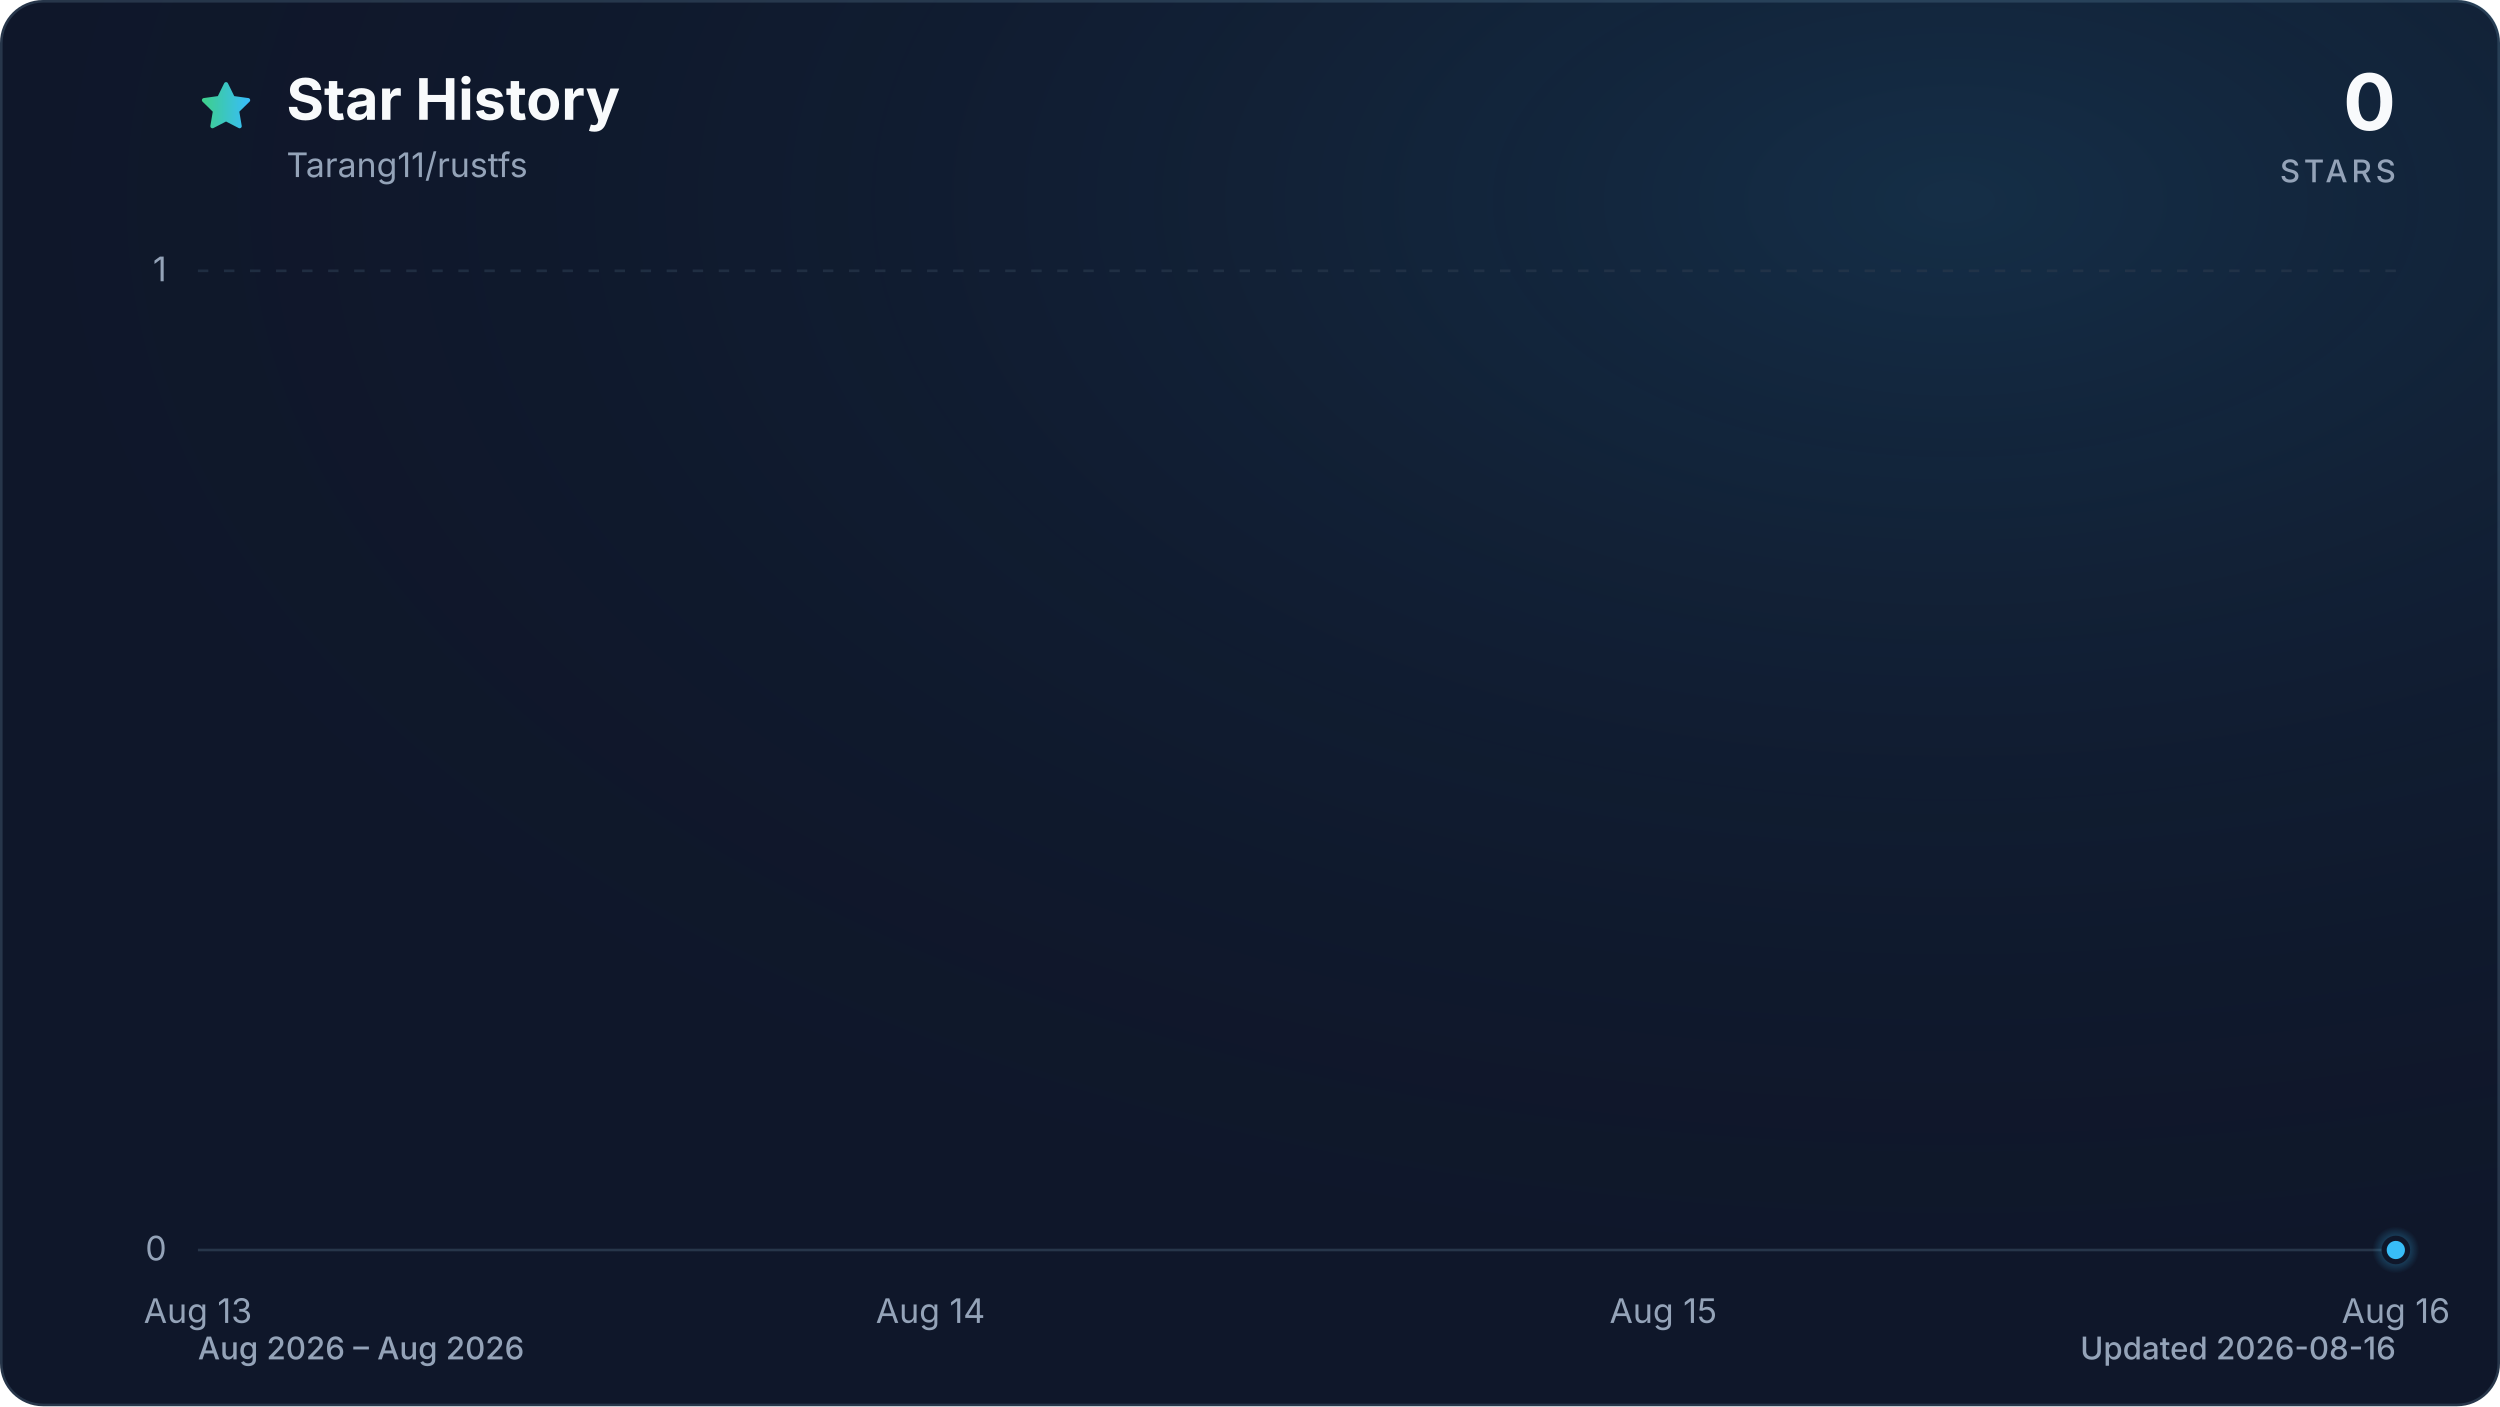
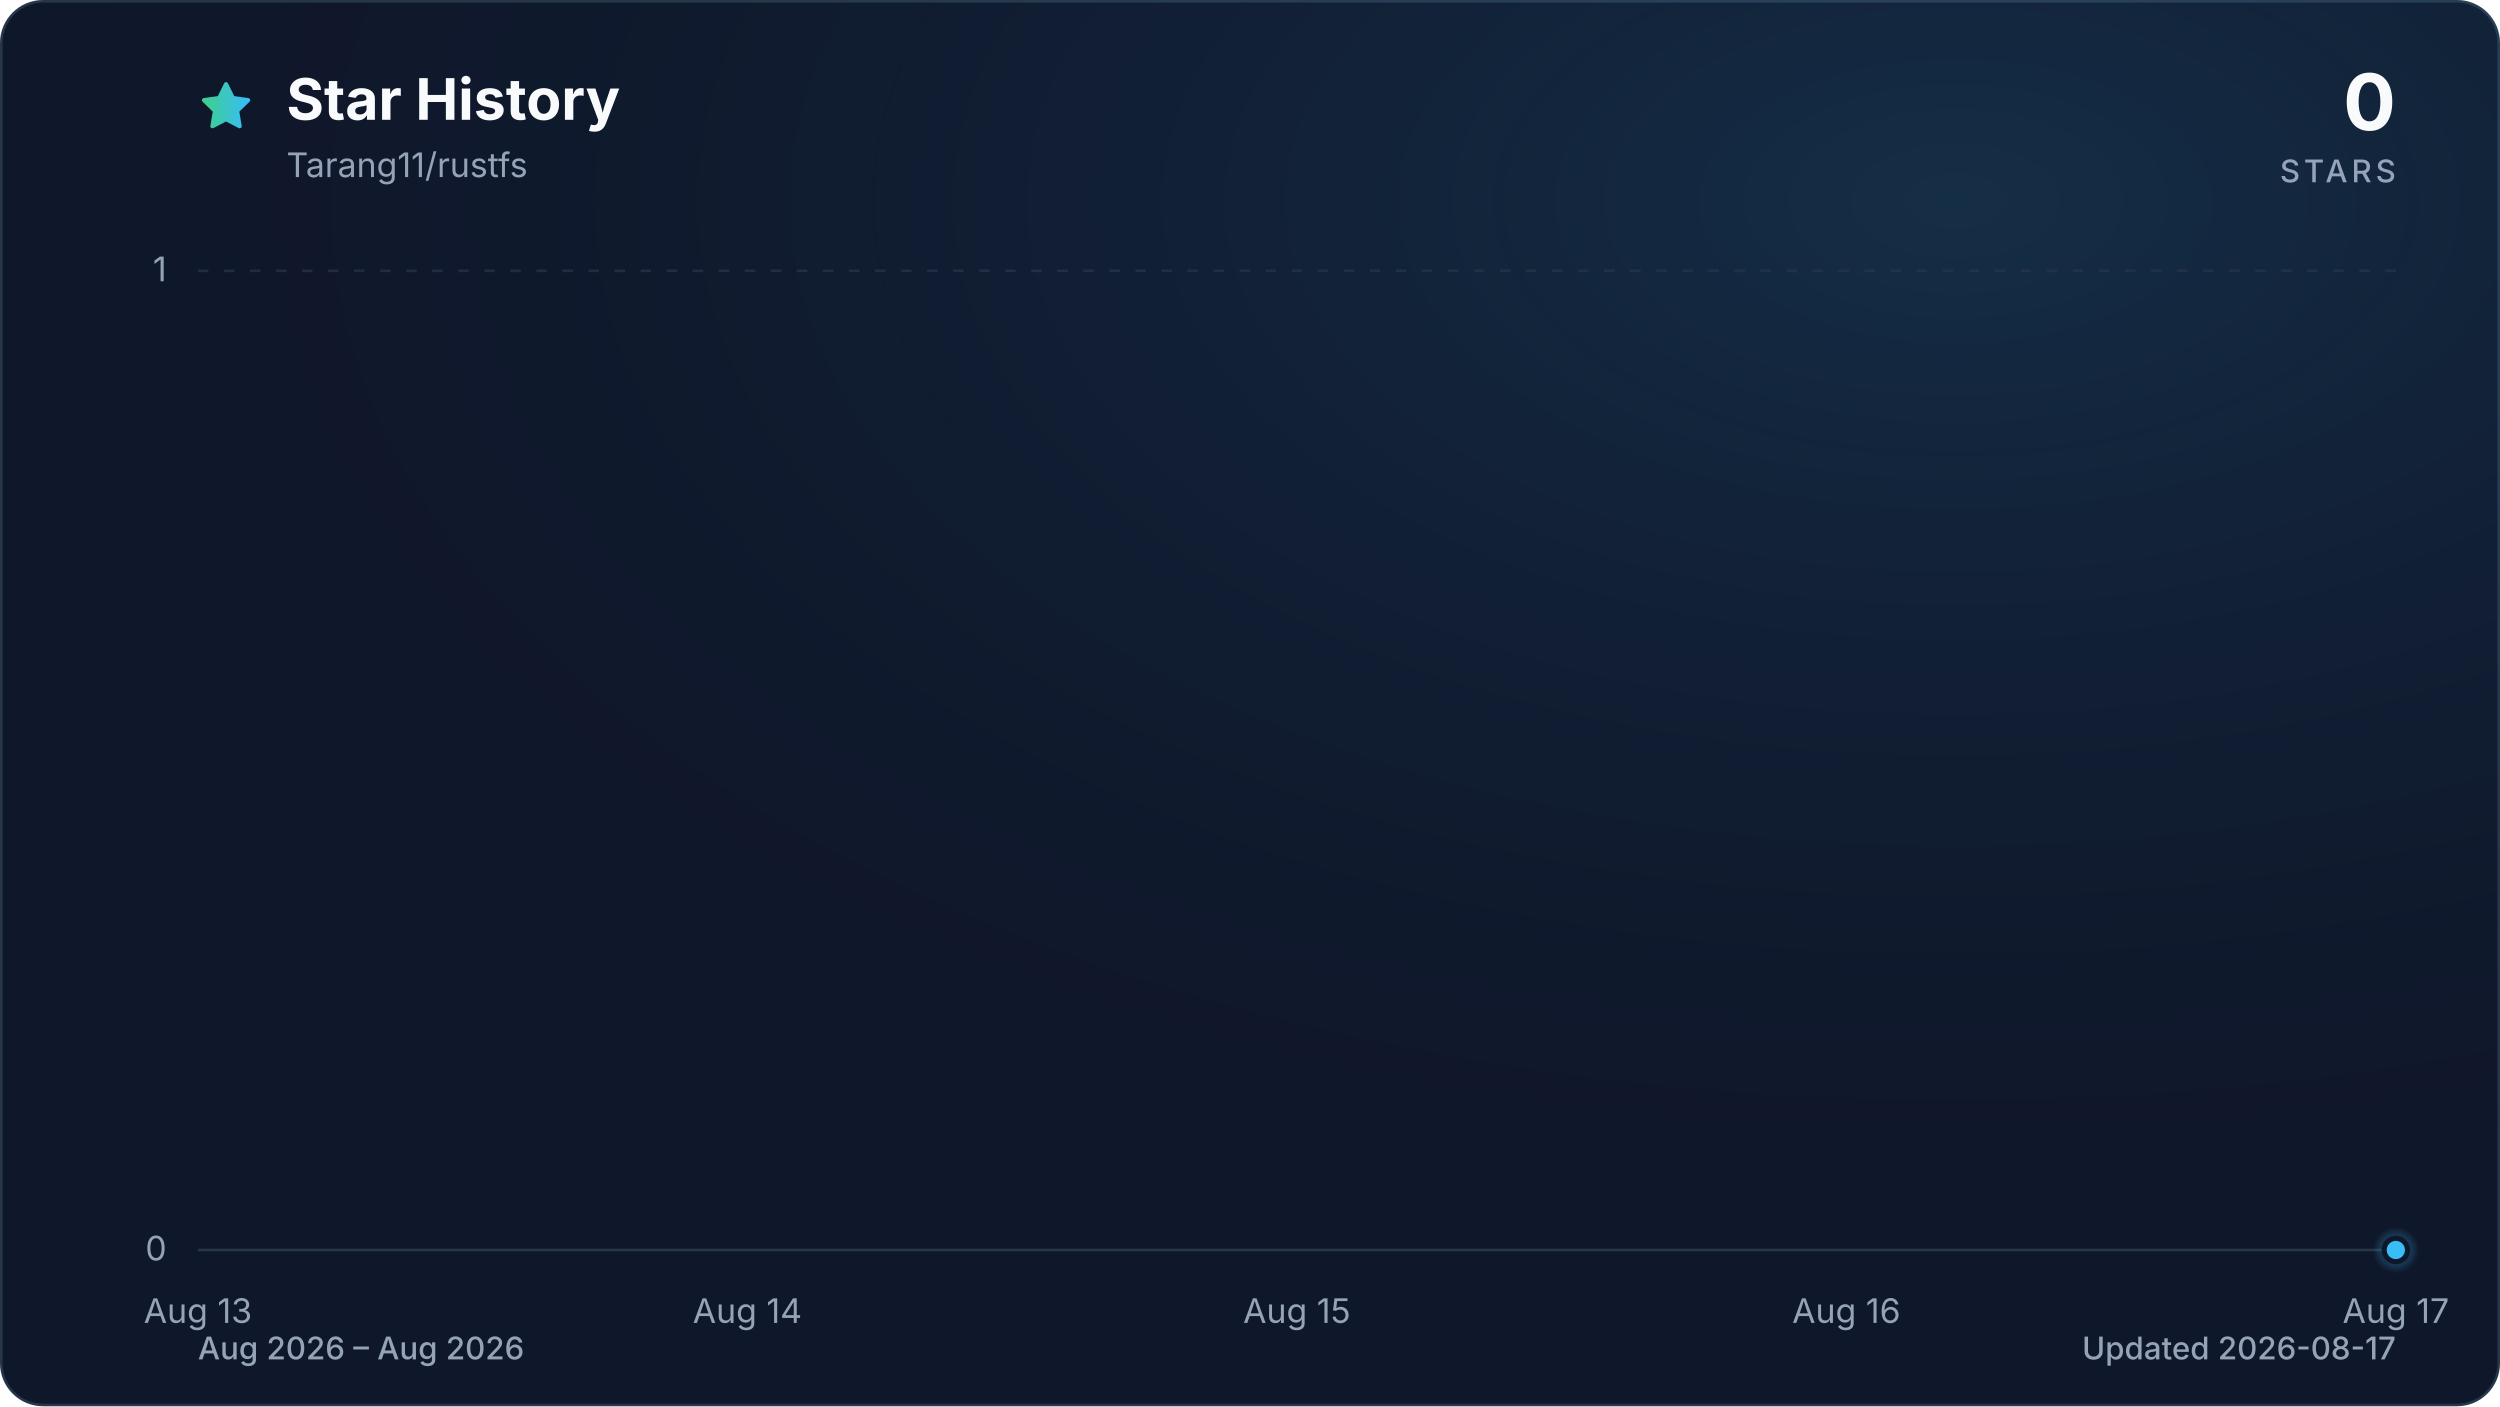
<svg xmlns="http://www.w3.org/2000/svg" viewBox="0 0 960 540" role="img" aria-labelledby="title description" data-style="gradient" data-variant="glow" data-animated="true">
  <defs>
    <linearGradient id="trend" x1="0" y1="0" x2="1" y2="0">
      <stop offset="0%" stop-color="#3ecf8e" />
      <stop offset="100%" stop-color="#38bdf8" />
    </linearGradient>
    <linearGradient id="area" x1="0" y1="0" x2="0" y2="1">
      <stop offset="0%" stop-color="#3ecf8e" stop-opacity="0.30" />
      <stop offset="55%" stop-color="#38bdf8" stop-opacity="0.10" />
      <stop offset="100%" stop-color="#38bdf8" stop-opacity="0.01" />
    </linearGradient>
    <radialGradient id="marker-halo" cx="50%" cy="50%" r="50%">
      <stop offset="0%" stop-color="#38bdf8" stop-opacity="0.55" />
      <stop offset="100%" stop-color="#38bdf8" stop-opacity="0" />
    </radialGradient>
    <radialGradient id="surface-glow" cx="78%" cy="14%" r="80%">
      <stop offset="0%" stop-color="#38bdf8" stop-opacity="0.14" />
      <stop offset="100%" stop-color="#0f172a" stop-opacity="0" />
    </radialGradient>
    <filter id="trend-glow" x="-20%" y="-20%" width="140%" height="140%">
      <feGaussianBlur stdDeviation="7" />
    </filter>
  </defs>
  <style>
.trend-enter{transform-box:fill-box;transform-origin:center;animation:trend-enter 520ms cubic-bezier(0.16,1,0.3,1)}
.marker-enter{transform-box:fill-box;transform-origin:center;animation:marker-enter 320ms cubic-bezier(0.16,1,0.3,1) 200ms both}
.marker-pulse{transform-box:fill-box;transform-origin:center;animation:marker-pulse 2.6s ease-out infinite}
@keyframes trend-enter{from{opacity:.35;transform:translateY(10px)}to{opacity:1;transform:translateY(0)}}
@keyframes marker-enter{from{opacity:0;transform:scale(.4)}to{opacity:1;transform:scale(1)}}
@keyframes marker-pulse{0%{opacity:.5;transform:scale(.7)}70%,100%{opacity:0;transform:scale(2.1)}}
@media (prefers-reduced-motion:reduce){.trend-enter,.marker-enter,.marker-pulse{animation:none!important}}
@media (prefers-reduced-motion:reduce){.marker-pulse{opacity:0}}
</style>
  <rect x="0.5" y="0.5" width="959" height="539" fill="#0f172a" stroke="#27364a" stroke-width="1" rx="16" />
  <rect width="960" height="540" fill="url(#surface-glow)" rx="16" />
  <path d="M12 2.6l2.9 5.9 6.5.9-4.7 4.6 1.1 6.5-5.8-3-5.8 3 1.1-6.5-4.7-4.6 6.5-.9L12 2.6Z" transform="translate(76 30) scale(.9)" fill="url(#trend)" stroke="url(#trend)" stroke-width="1.8" stroke-linejoin="round" aria-hidden="true" />
  <text x="110" y="46" fill="#f8fafc" font-family="ui-sans-serif, system-ui, -apple-system, BlinkMacSystemFont, 'Segoe UI', sans-serif" font-size="22" font-weight="700">Star History</text>
  <text x="110" y="68" fill="#94a3b8" font-family="ui-sans-serif, system-ui, -apple-system, BlinkMacSystemFont, 'Segoe UI', sans-serif" font-size="13">Tarang11/rustfs</text>
  <text x="920" y="50" fill="#f8fafc" font-family="ui-sans-serif, system-ui, -apple-system, BlinkMacSystemFont, 'Segoe UI', sans-serif" font-size="30" font-weight="700" text-anchor="end">0</text>
  <text x="920" y="70" fill="#94a3b8" font-family="ui-sans-serif, system-ui, -apple-system, BlinkMacSystemFont, 'Segoe UI', sans-serif" font-size="12" font-weight="500" letter-spacing="1.5" text-anchor="end">STARS</text>
  <line x1="76" y1="480.0" x2="920" y2="480.0" stroke="#27364a" stroke-width="1" stroke-dasharray="0" opacity="1" />
  <text x="64" y="484.0" fill="#94a3b8" font-family="ui-sans-serif, system-ui, -apple-system, BlinkMacSystemFont, 'Segoe UI', sans-serif" font-size="13" text-anchor="end">0</text>
  <line x1="76" y1="104.0" x2="920" y2="104.0" stroke="#27364a" stroke-width="1" stroke-dasharray="4 6" opacity="0.7" />
  <text x="64" y="108.0" fill="#94a3b8" font-family="ui-sans-serif, system-ui, -apple-system, BlinkMacSystemFont, 'Segoe UI', sans-serif" font-size="13" text-anchor="end">1</text>
  <text x="76.0" y="508" fill="#94a3b8" font-family="ui-sans-serif, system-ui, -apple-system, BlinkMacSystemFont, 'Segoe UI', sans-serif" font-size="13" text-anchor="middle">Aug 13</text>
-   <text x="357.3" y="508" fill="#94a3b8" font-family="ui-sans-serif, system-ui, -apple-system, BlinkMacSystemFont, 'Segoe UI', sans-serif" font-size="13" text-anchor="middle">Aug 14</text>
-   <text x="638.7" y="508" fill="#94a3b8" font-family="ui-sans-serif, system-ui, -apple-system, BlinkMacSystemFont, 'Segoe UI', sans-serif" font-size="13" text-anchor="middle">Aug 15</text>
-   <text x="920.0" y="508" fill="#94a3b8" font-family="ui-sans-serif, system-ui, -apple-system, BlinkMacSystemFont, 'Segoe UI', sans-serif" font-size="13" text-anchor="middle">Aug 16</text>
+   <text x="287.0" y="508" fill="#94a3b8" font-family="ui-sans-serif, system-ui, -apple-system, BlinkMacSystemFont, 'Segoe UI', sans-serif" font-size="13" text-anchor="middle">Aug 14</text>
+   <text x="498.0" y="508" fill="#94a3b8" font-family="ui-sans-serif, system-ui, -apple-system, BlinkMacSystemFont, 'Segoe UI', sans-serif" font-size="13" text-anchor="middle">Aug 15</text>
+   <text x="709.0" y="508" fill="#94a3b8" font-family="ui-sans-serif, system-ui, -apple-system, BlinkMacSystemFont, 'Segoe UI', sans-serif" font-size="13" text-anchor="middle">Aug 16</text>
+   <text x="920.0" y="508" fill="#94a3b8" font-family="ui-sans-serif, system-ui, -apple-system, BlinkMacSystemFont, 'Segoe UI', sans-serif" font-size="13" text-anchor="middle">Aug 17</text>
  <g class="trend-enter">
-     <path d="M 76.0 480.0 C 169.8 480.0, 263.6 480.0, 357.3 480.0 C 451.1 480.0, 544.9 480.0, 638.7 480.0 C 732.4 480.0, 826.2 480.0, 920.0 480.0 L 920.0 480.0 L 76.0 480.0 Z" fill="url(#area)" />
-     <path d="M 76.0 480.0 C 169.8 480.0, 263.6 480.0, 357.3 480.0 C 451.1 480.0, 544.9 480.0, 638.7 480.0 C 732.4 480.0, 826.2 480.0, 920.0 480.0" fill="none" stroke="url(#trend)" stroke-width="12" stroke-linecap="round" stroke-linejoin="round" opacity="0.16" filter="url(#trend-glow)" />
-     <path d="M 76.0 480.0 C 169.8 480.0, 263.6 480.0, 357.3 480.0 C 451.1 480.0, 544.9 480.0, 638.7 480.0 C 732.4 480.0, 826.2 480.0, 920.0 480.0" fill="none" stroke="url(#trend)" stroke-width="3" stroke-linecap="round" stroke-linejoin="round" />
+     <path d="M 76.0 480.0 C 146.3 480.0, 216.7 480.0, 287.0 480.0 C 357.3 480.0, 427.7 480.0, 498.0 480.0 C 568.3 480.0, 638.7 480.0, 709.0 480.0 C 779.3 480.0, 849.7 480.0, 920.0 480.0 L 920.0 480.0 L 76.0 480.0 Z" fill="url(#area)" />
+     <path d="M 76.0 480.0 C 146.3 480.0, 216.7 480.0, 287.0 480.0 C 357.3 480.0, 427.7 480.0, 498.0 480.0 C 568.3 480.0, 638.7 480.0, 709.0 480.0 C 779.3 480.0, 849.7 480.0, 920.0 480.0" fill="none" stroke="url(#trend)" stroke-width="12" stroke-linecap="round" stroke-linejoin="round" opacity="0.16" filter="url(#trend-glow)" />
+     <path d="M 76.0 480.0 C 146.3 480.0, 216.7 480.0, 287.0 480.0 C 357.3 480.0, 427.7 480.0, 498.0 480.0 C 568.3 480.0, 638.7 480.0, 709.0 480.0 C 779.3 480.0, 849.7 480.0, 920.0 480.0" fill="none" stroke="url(#trend)" stroke-width="3" stroke-linecap="round" stroke-linejoin="round" />
  </g>
  <g class="marker-enter">
    <circle class="marker-pulse" cx="920.0" cy="480.0" r="9" fill="url(#marker-halo)" />
    <circle cx="920.0" cy="480.0" r="4.5" fill="#38bdf8" stroke="#0f172a" stroke-width="2" />
  </g>
  <text x="76" y="522" fill="#94a3b8" font-family="ui-sans-serif, system-ui, -apple-system, BlinkMacSystemFont, 'Segoe UI', sans-serif" font-size="12" font-weight="500">Aug 2026 – Aug 2026</text>
-   <text x="920" y="522" fill="#94a3b8" font-family="ui-sans-serif, system-ui, -apple-system, BlinkMacSystemFont, 'Segoe UI', sans-serif" font-size="12" font-weight="500" text-anchor="end">Updated 2026-08-16</text>
+   <text x="920" y="522" fill="#94a3b8" font-family="ui-sans-serif, system-ui, -apple-system, BlinkMacSystemFont, 'Segoe UI', sans-serif" font-size="12" font-weight="500" text-anchor="end">Updated 2026-08-17</text>
</svg>
